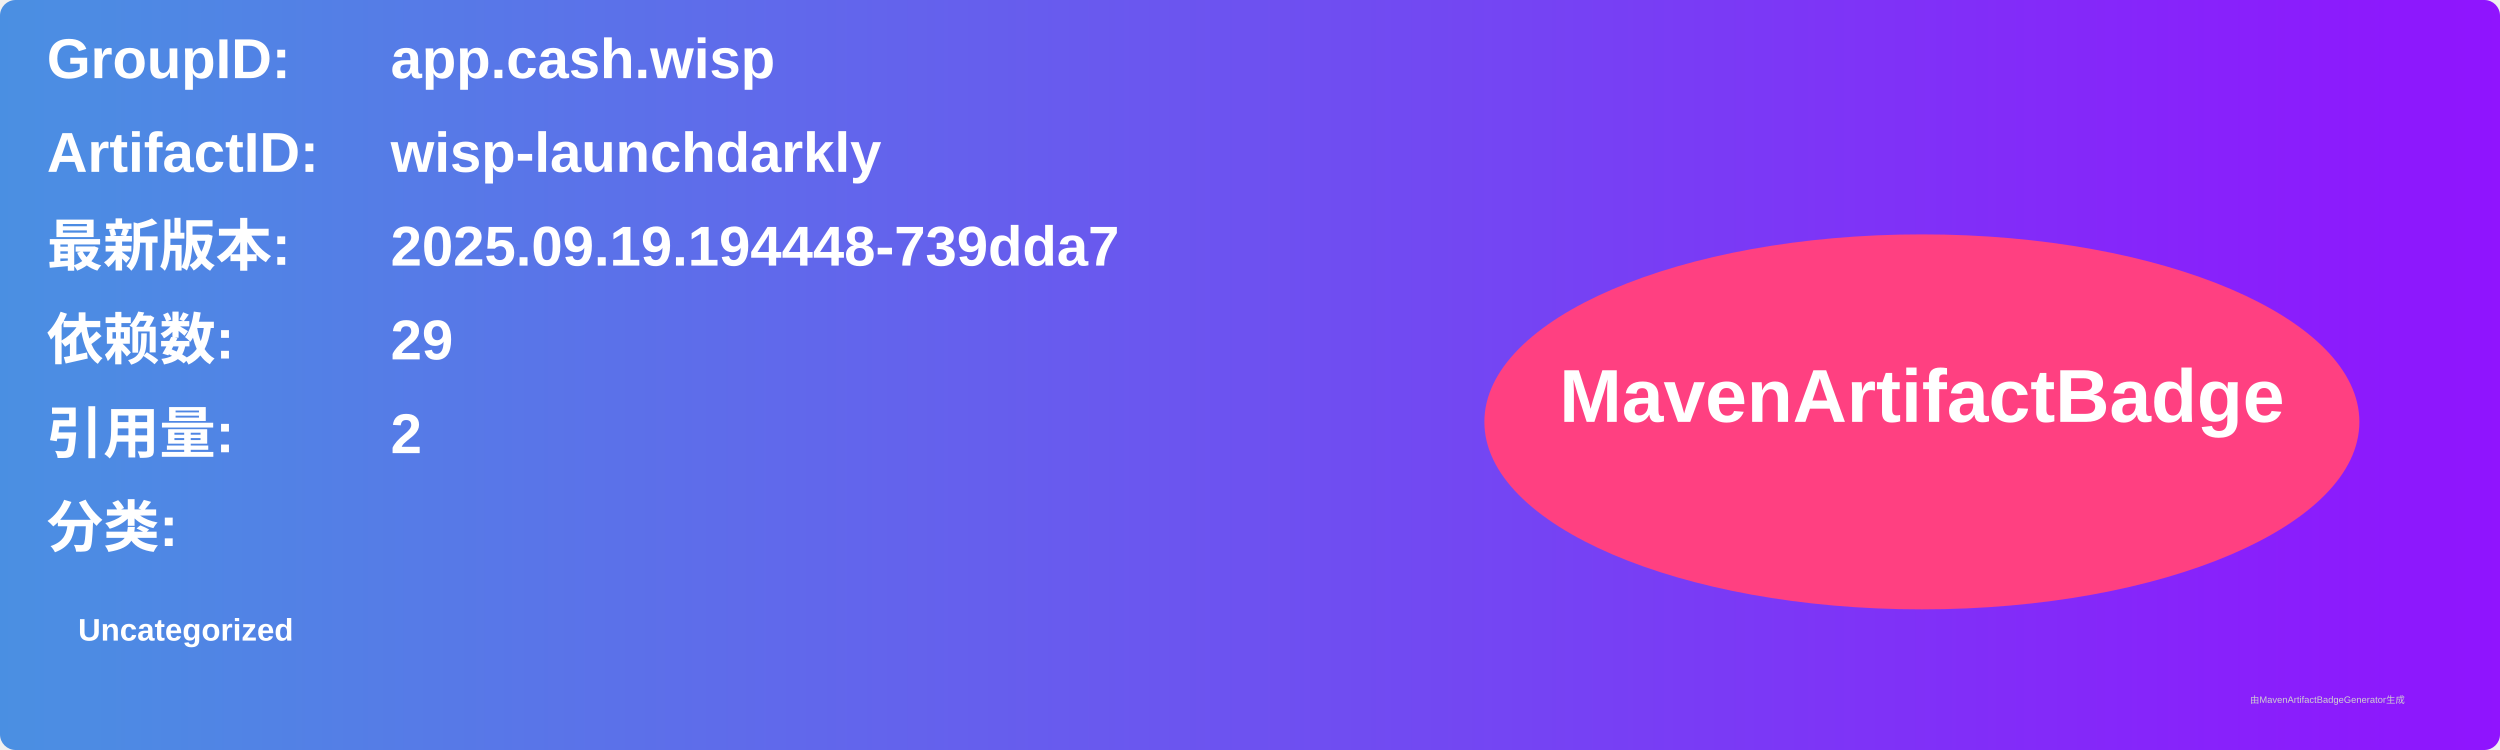
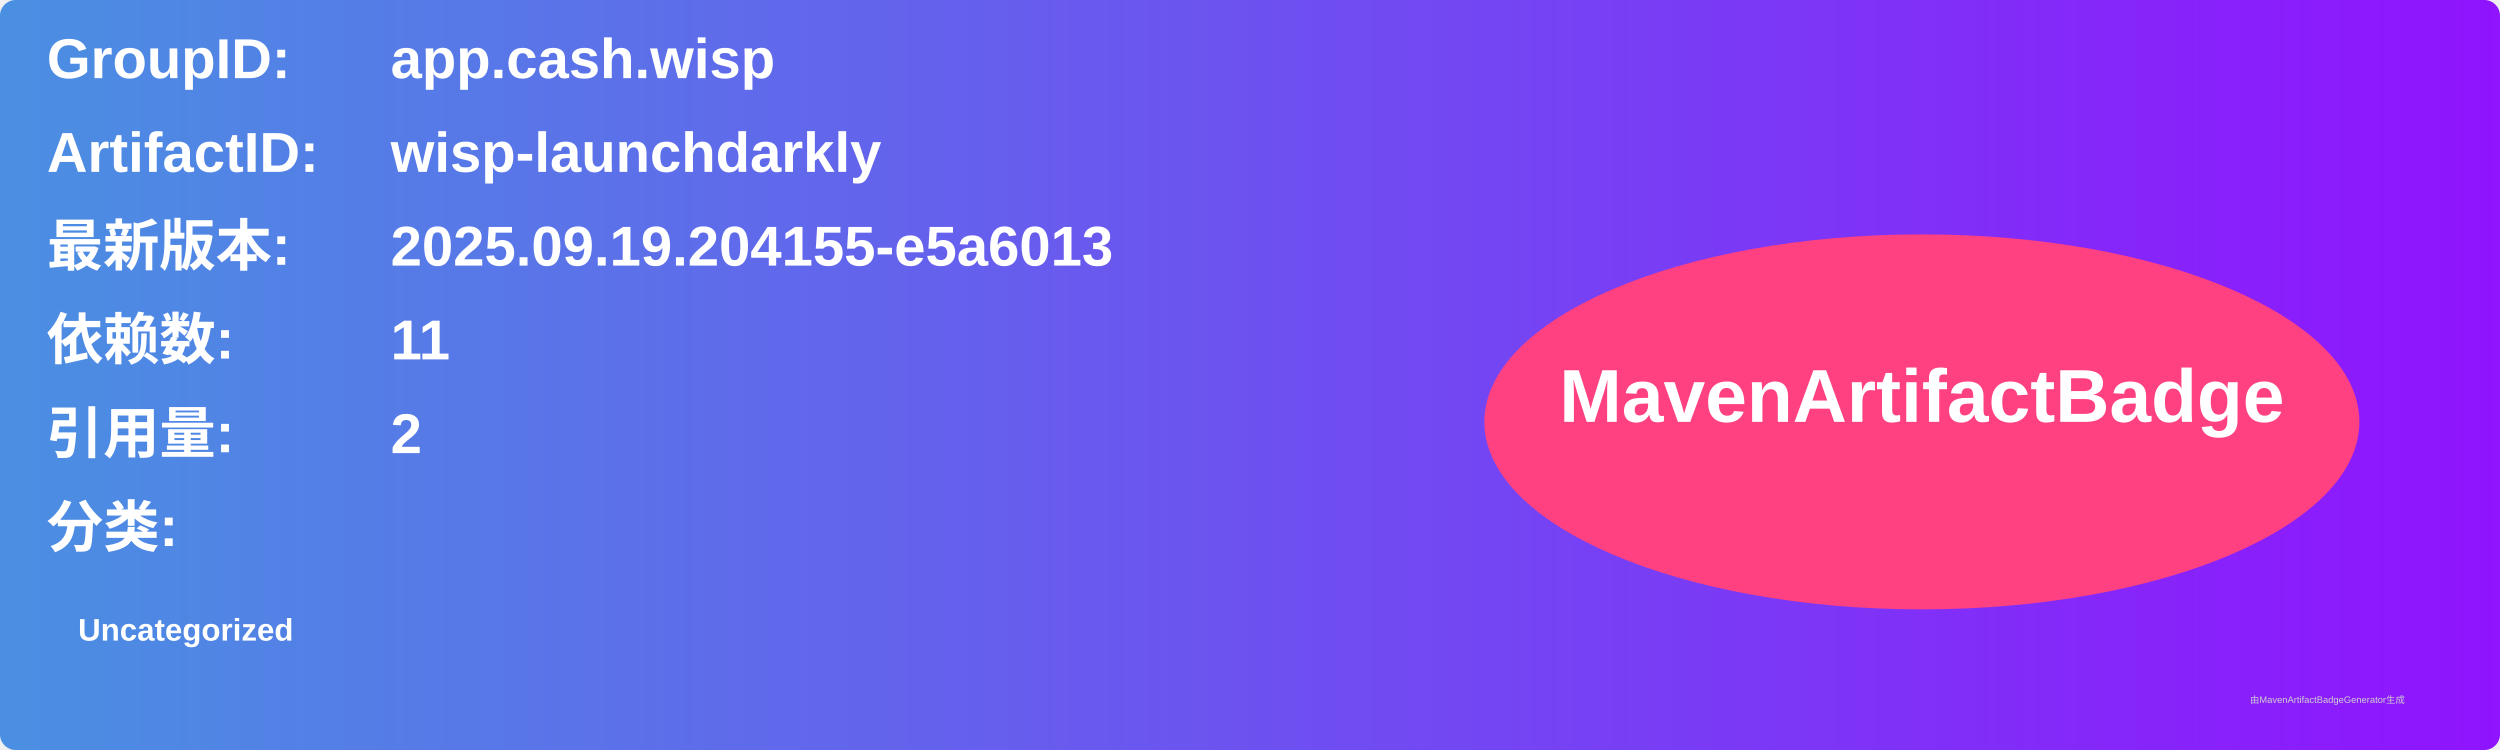
<svg xmlns="http://www.w3.org/2000/svg" width="800" height="240" viewBox="0 0 800 240">
  <linearGradient id="grad" x1="0%" y1="0%" x2="100%" y2="0%">
    <stop offset="0%" stop-color="#4a90e2" />
    <stop offset="100%" stop-color="#9013fe" />
  </linearGradient>
  <rect width="100%" height="100%" rx="5" ry="5" fill="url(#grad)" />
  <g transform="translate(15, 15)">
    <text x="0" y="10" font-family="Arial" font-size="18" fill="white" font-weight="bold" width="260">GroupID:</text>
    <text x="110" y="10" font-family="Arial" font-size="18" fill="white" font-weight="bold" width="460">app.cash.wisp</text>
    <text x="0" y="40" font-family="Arial" font-size="18" fill="white" font-weight="bold" width="260">ArtifactID:</text>
    <text x="110" y="40" font-family="Arial" font-size="18" fill="white" font-weight="bold" width="460">wisp-launchdarkly</text>
    <text x="0" y="70" font-family="Arial" font-size="18" fill="white" font-weight="bold">最新版本:</text>
    <text x="110" y="70" font-family="Arial" font-size="18" fill="white" font-weight="bold">
-       <tspan font-weight="bold">2025.09.19.194448-739dda7</tspan>
+       <tspan font-weight="bold">2025.09.19.204155-e5a6013</tspan>
    </text>
    <text x="0" y="100" font-family="Arial" font-size="18" fill="white" font-weight="bold">依赖数: </text>
    <text x="110" y="100" font-family="Arial" font-size="18" fill="white">
-       <tspan font-weight="bold">29</tspan>
+       <tspan font-weight="bold">11</tspan>
    </text>
    <text x="0" y="130" font-family="Arial" font-size="18" fill="white" font-weight="bold">引用量: </text>
    <text x="110" y="130" font-family="Arial" font-size="18" fill="white">
      <tspan font-weight="bold">2</tspan>
    </text>
    <text x="0" y="160" font-family="Arial" font-size="18" fill="white" font-weight="bold">分类:</text>
    <text x="10" y="190" font-family="Arial" font-size="10" fill="white">
      <tspan font-weight="bold">Uncategorized</tspan>
    </text>
    <ellipse cx="600" cy="120" rx="140" ry="60" fill="#ff4081" />
    <text x="600" y="120" text-anchor="middle" font-family="Arial" font-size="24" fill="white" font-weight="bold">MavenArtifactBadge</text>
  </g>
  <text x="720" y="225" font-family="Arial" font-size="3" fill="#d0d0d0">由MavenArtifactBadgeGenerator生成</text>
</svg>
